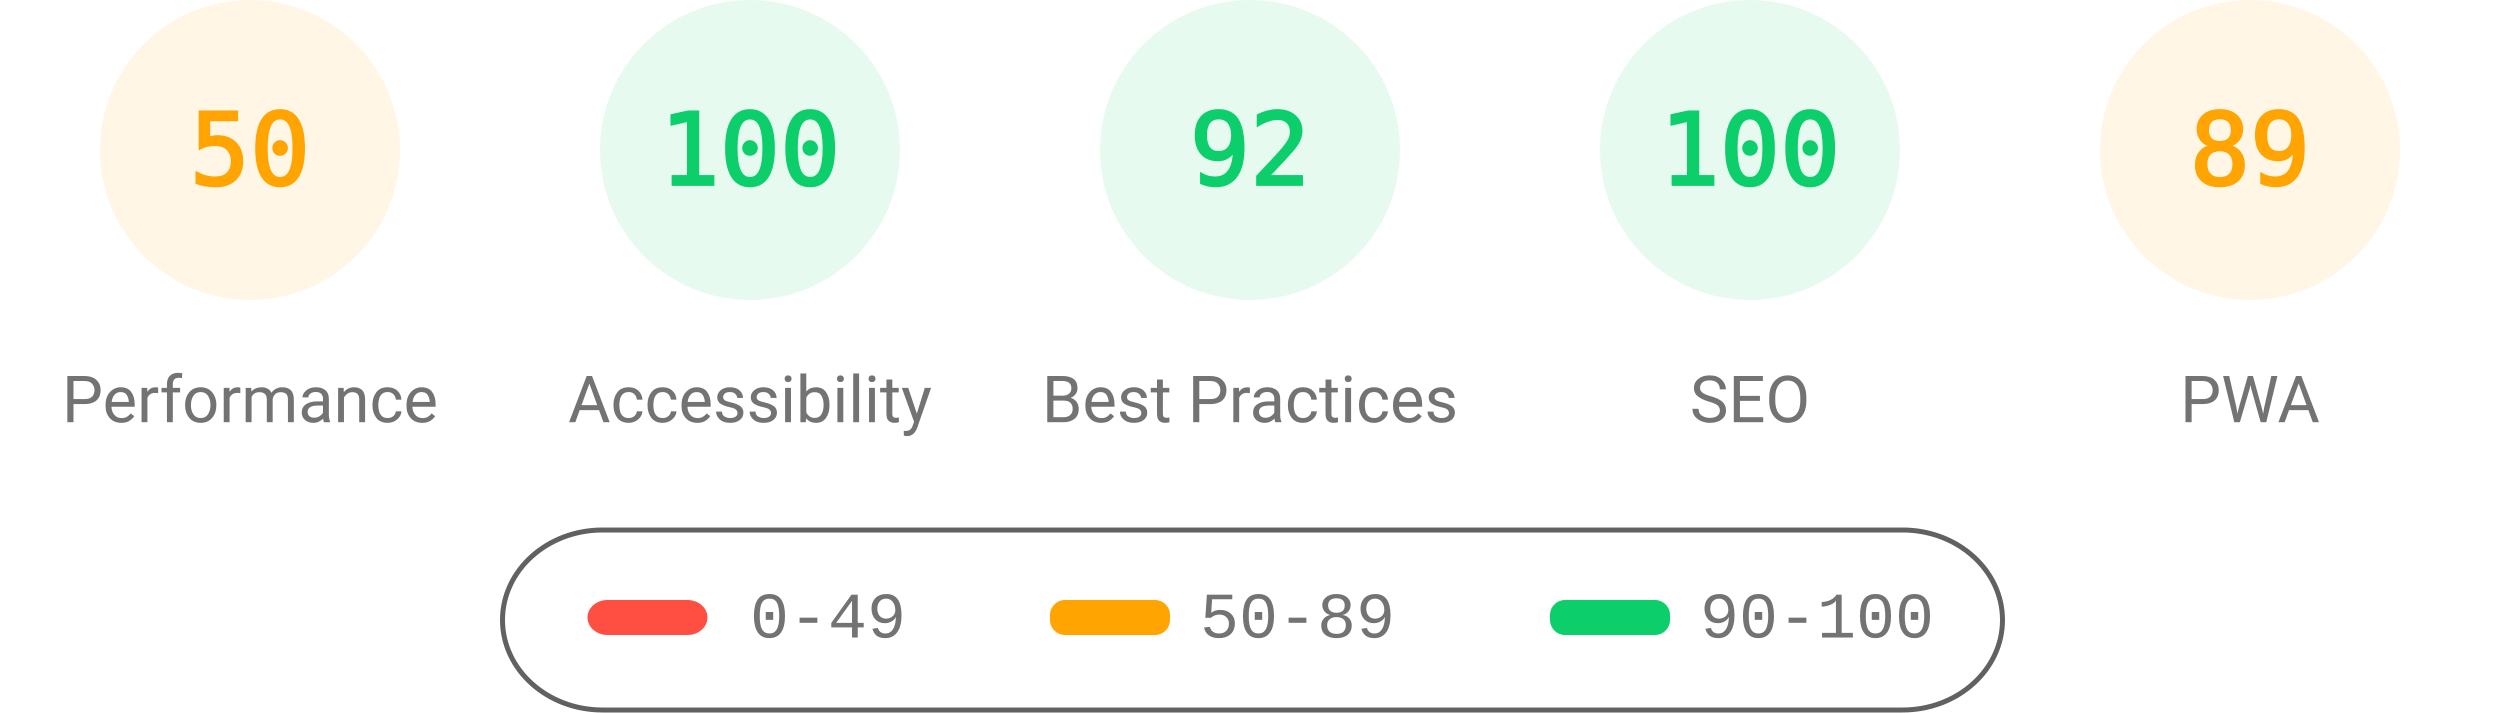
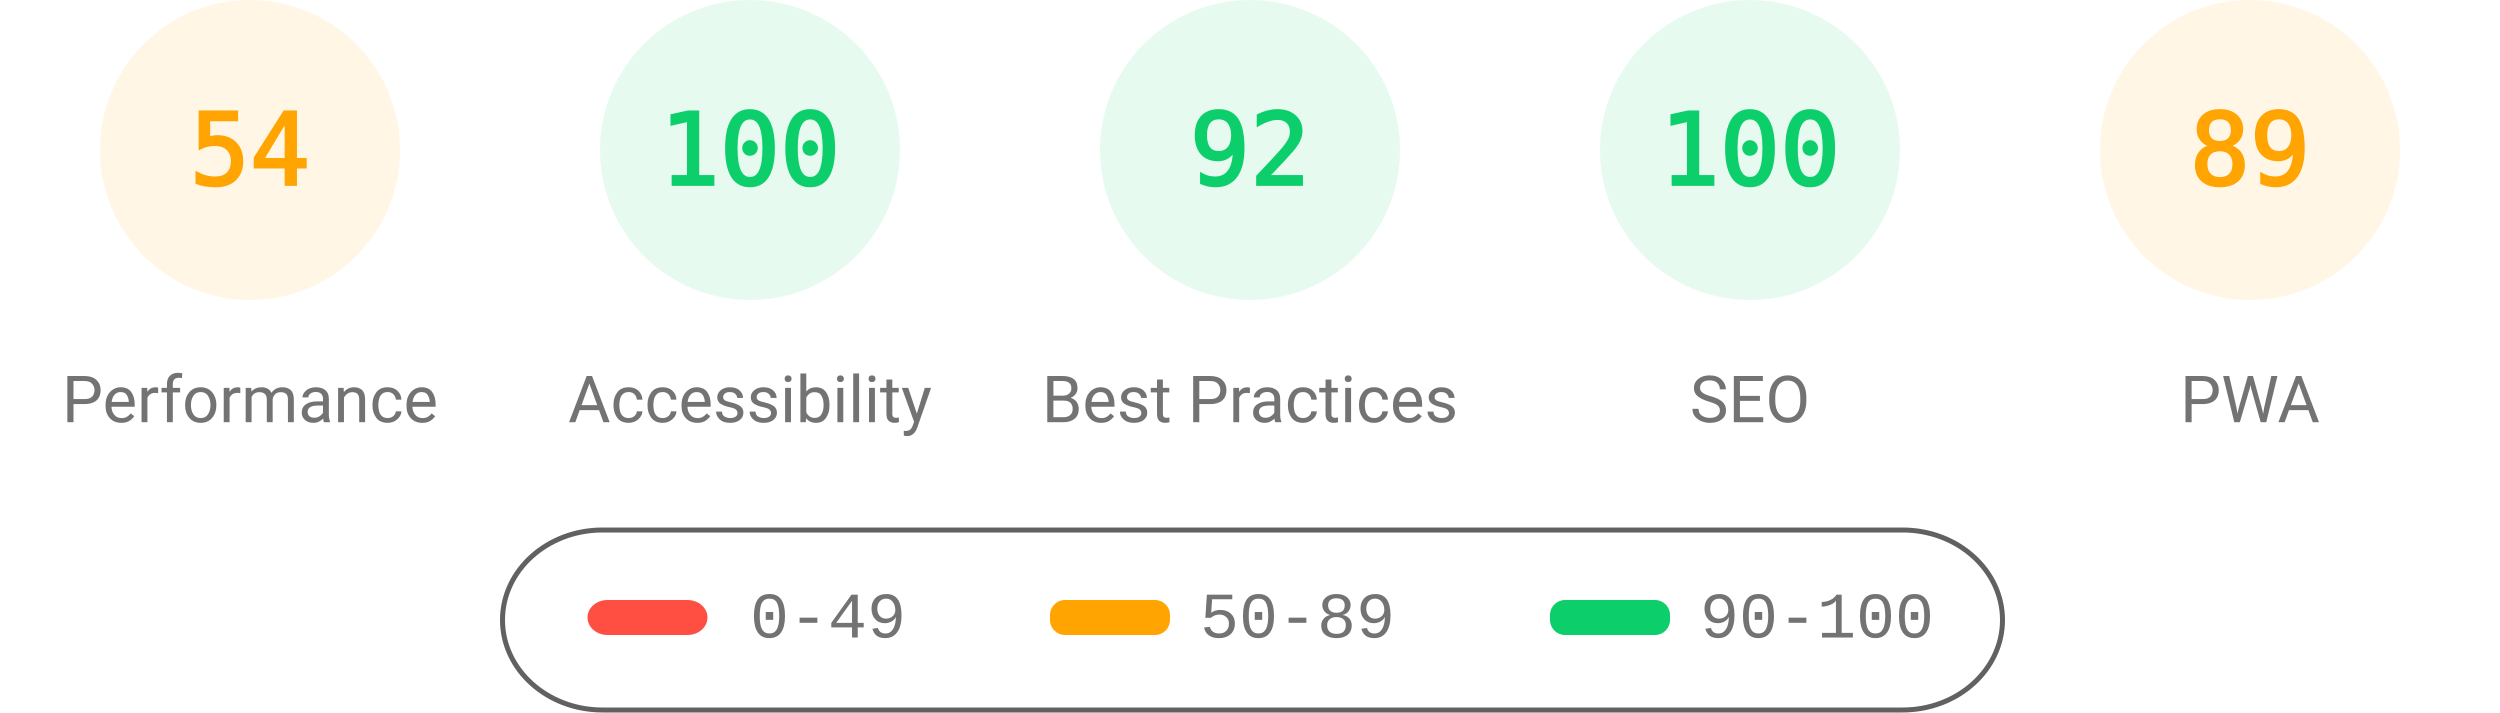
<svg xmlns="http://www.w3.org/2000/svg" fill="none" width="1000" height="285">
  <style>.gauge-base{opacity:.1}.gauge-arc{fill:none;animation-delay:250ms;stroke-linecap:round;transform:rotate(-90deg);transform-origin:100px 60px;animation:load-gauge 1s ease forwards}.guage-text{font-size:40px;font-family:monospace;text-align:center}.guage-red{color:#ff4e42;fill:#ff4e42;stroke:#ff4e42}.guage-orange{color:#ffa400;fill:#ffa400;stroke:#ffa400}.guage-green{color:#0cce6b;fill:#0cce6b;stroke:#0cce6b}.guage-undefined{color:#5c5c5c;fill:#5c5c5c;stroke:#5c5c5c}.guage-title{color:#737373;fill:#737373;stroke:none;font-size:26px;line-height:26px;font-family:Roboto,Halvetica,Arial,sans-serif}@keyframes load-gauge{from{stroke-dasharray:0 352.858}}</style>
  <svg class="guage-div guage-perf guage-orange" viewBox="0 0 200 200" width="200" height="200">
    <circle class="gauge-base" r="56" cx="100" cy="60" stroke-width="8" />
-     <circle class="gauge-arc guage-arc-1" r="56" cx="100" cy="60" stroke-width="8" style="stroke-dasharray:175.929,351.858" />
-     <text class="guage-text" x="100" y="60" alignment-baseline="central" dominant-baseline="central" text-anchor="middle">50</text>
+     <circle class="gauge-arc guage-arc-1" r="56" cx="100" cy="60" stroke-width="8" style="stroke-dasharray:190.003,351.858" />
+     <text class="guage-text" x="100" y="60" alignment-baseline="central" dominant-baseline="central" text-anchor="middle">54</text>
    <text class="guage-title" x="100" y="160" alignment-baseline="central" dominant-baseline="central" text-anchor="middle">Performance</text>
  </svg>
  <svg class="guage-div guage-acc guage-green" viewBox="0 0 200 200" width="200" height="200" x="200">
    <circle class="gauge-base" r="56" cx="100" cy="60" stroke-width="8" />
    <circle class="gauge-arc guage-arc-2" r="56" cx="100" cy="60" stroke-width="8" style="stroke-dasharray:351.858,351.858" />
    <text class="guage-text" x="100" y="60" alignment-baseline="central" dominant-baseline="central" text-anchor="middle">100</text>
    <text class="guage-title" x="100" y="160" alignment-baseline="central" dominant-baseline="central" text-anchor="middle">Accessibility</text>
  </svg>
  <svg class="guage-div guage-best guage-green" viewBox="0 0 200 200" width="200" height="200" x="400">
    <circle class="gauge-base" r="56" cx="100" cy="60" stroke-width="8" />
    <circle class="gauge-arc guage-arc-3" r="56" cx="100" cy="60" stroke-width="8" style="stroke-dasharray:323.709,351.858" />
    <text class="guage-text" x="100" y="60" alignment-baseline="central" dominant-baseline="central" text-anchor="middle">92</text>
    <text class="guage-title" x="100" y="160" alignment-baseline="central" dominant-baseline="central" text-anchor="middle">Best Practices</text>
  </svg>
  <svg class="guage-div guage-seo guage-green" viewBox="0 0 200 200" width="200" height="200" x="600">
    <circle class="gauge-base" r="56" cx="100" cy="60" stroke-width="8" />
    <circle class="gauge-arc guage-arc-4" r="56" cx="100" cy="60" stroke-width="8" style="stroke-dasharray:351.858,351.858" />
    <text class="guage-text" x="100" y="60" alignment-baseline="central" dominant-baseline="central" text-anchor="middle">100</text>
    <text class="guage-title" x="100" y="160" alignment-baseline="central" dominant-baseline="central" text-anchor="middle">SEO</text>
  </svg>
  <svg class="guage-div guage-pwa guage-orange" viewBox="0 0 200 200" width="200" height="200" x="800">
    <circle class="gauge-base" r="56" cx="100" cy="60" stroke-width="8" />
    <circle class="gauge-arc guage-arc-4" r="56" cx="100" cy="60" stroke-width="8" style="stroke-dasharray:313.154,351.858" />
    <text class="guage-text" x="100" y="60" alignment-baseline="central" dominant-baseline="central" text-anchor="middle">89</text>
    <text class="guage-title" x="100" y="160" alignment-baseline="central" dominant-baseline="central" text-anchor="middle">PWA</text>
  </svg>
  <svg width="604" height="76" x="200" y="210">
    <path fill="none" id="canvas_background" d="M-1-1h604v80H-1z" />
    <rect fill-opacity="0" stroke="#616161" stroke-width="2" rx="40" id="svg_2" height="72" width="600" y="2" x="1" fill="#000" />
    <rect stroke="#000" rx="8" id="svg_3" height="14" width="48" y="30" x="35" stroke-opacity="null" stroke-width="0" fill="#ff4e42" />
    <rect stroke="#000" rx="6" id="svg_4" height="14" width="48" y="30" x="220" stroke-opacity="null" stroke-width="0" fill="#ffa400" />
    <rect stroke="#000" rx="6" id="svg_5" height="14" width="48" y="30" x="420" stroke-opacity="null" stroke-width="0" fill="#0cce6b" />
    <text xml:space="preserve" text-anchor="start" font-family="'Courier New', Courier, monospace" font-size="26" id="svg_6" y="45" x="100" stroke-opacity="null" stroke-width="0" stroke="#000" fill="#737373">0-49</text>
    <text xml:space="preserve" text-anchor="start" font-family="'Courier New', Courier, monospace" font-size="26" id="svg_7" y="45" x="280" stroke-opacity="null" stroke-width="0" stroke="#000" fill="#737373">50-89</text>
    <text xml:space="preserve" text-anchor="start" font-family="'Courier New', Courier, monospace" font-size="26" id="svg_8" y="45" x="480" stroke-opacity="null" stroke-width="0" stroke="#000" fill="#737373">90-100</text>
  </svg>
</svg>
